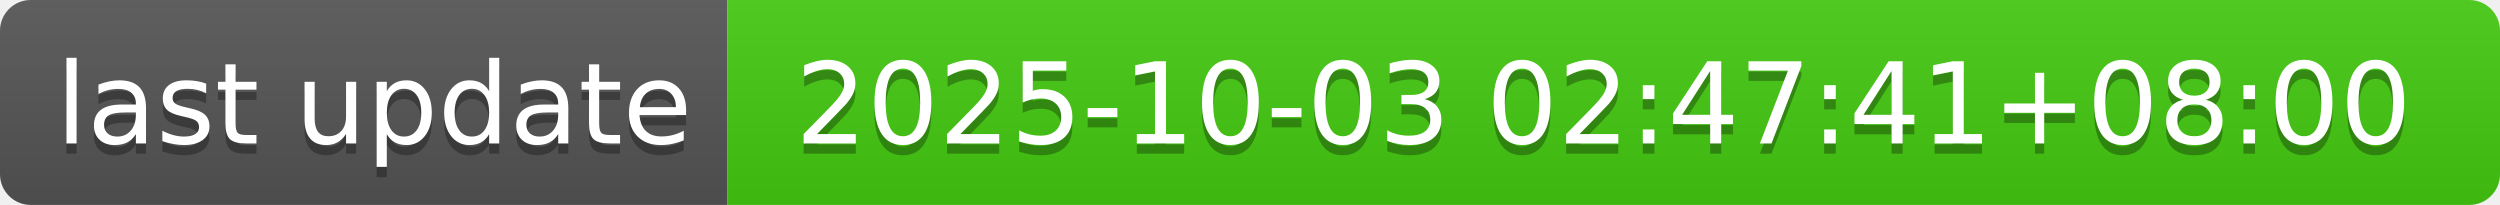
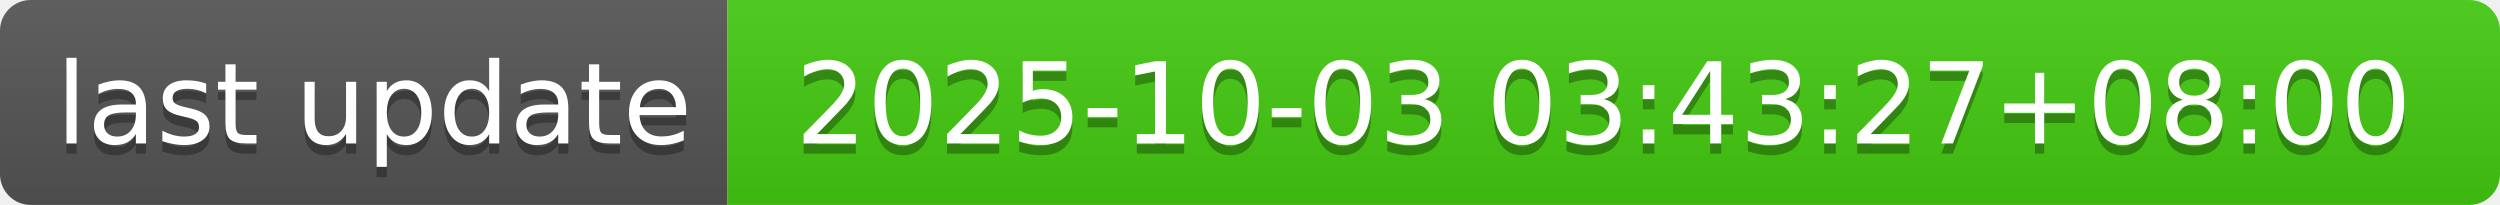
- <svg xmlns="http://www.w3.org/2000/svg" width="244" height="20" role="img" aria-label="last update: 2025-10-03 02:47:41+08:00">
+ <svg xmlns="http://www.w3.org/2000/svg" width="244" height="20" role="img" aria-label="last update: 2025-10-03 03:43:27+08:00">
  <linearGradient id="s" x2="0" y2="100%">
    <stop offset="0" stop-color="#bbb" stop-opacity=".1" />
    <stop offset="1" stop-opacity=".1" />
  </linearGradient>
  <clipPath id="r">
    <rect width="244" height="20" rx="3" fill="#fff" />
  </clipPath>
  <g clip-path="url(#r)">
    <rect width="71" height="20" fill="#555" />
    <rect x="71" width="173" height="20" fill="#4c1" />
    <rect width="244" height="20" fill="url(#s)" />
  </g>
  <g fill="#fff" text-anchor="middle" font-family="Verdana,Geneva,DejaVu Sans,sans-serif" text-rendering="geometricPrecision" font-size="110">
    <text aria-hidden="true" x="365" y="150" fill="#010101" fill-opacity=".3" transform="scale(.1)" textLength="610">last update</text>
    <text x="365" y="140" transform="scale(.1)" fill="#fff" textLength="610">last update</text>
-     <text aria-hidden="true" x="1565" y="150" fill="#010101" fill-opacity=".3" transform="scale(.1)" textLength="1630">2025-10-03 02:47:41+08:00</text>
-     <text x="1565" y="140" transform="scale(.1)" fill="#fff" textLength="1630">2025-10-03 02:47:41+08:00</text>
+     <text aria-hidden="true" x="1565" y="150" fill="#010101" fill-opacity=".3" transform="scale(.1)" textLength="1630">2025-10-03 03:43:27+08:00</text>
+     <text x="1565" y="140" transform="scale(.1)" fill="#fff" textLength="1630">2025-10-03 03:43:27+08:00</text>
  </g>
</svg>
